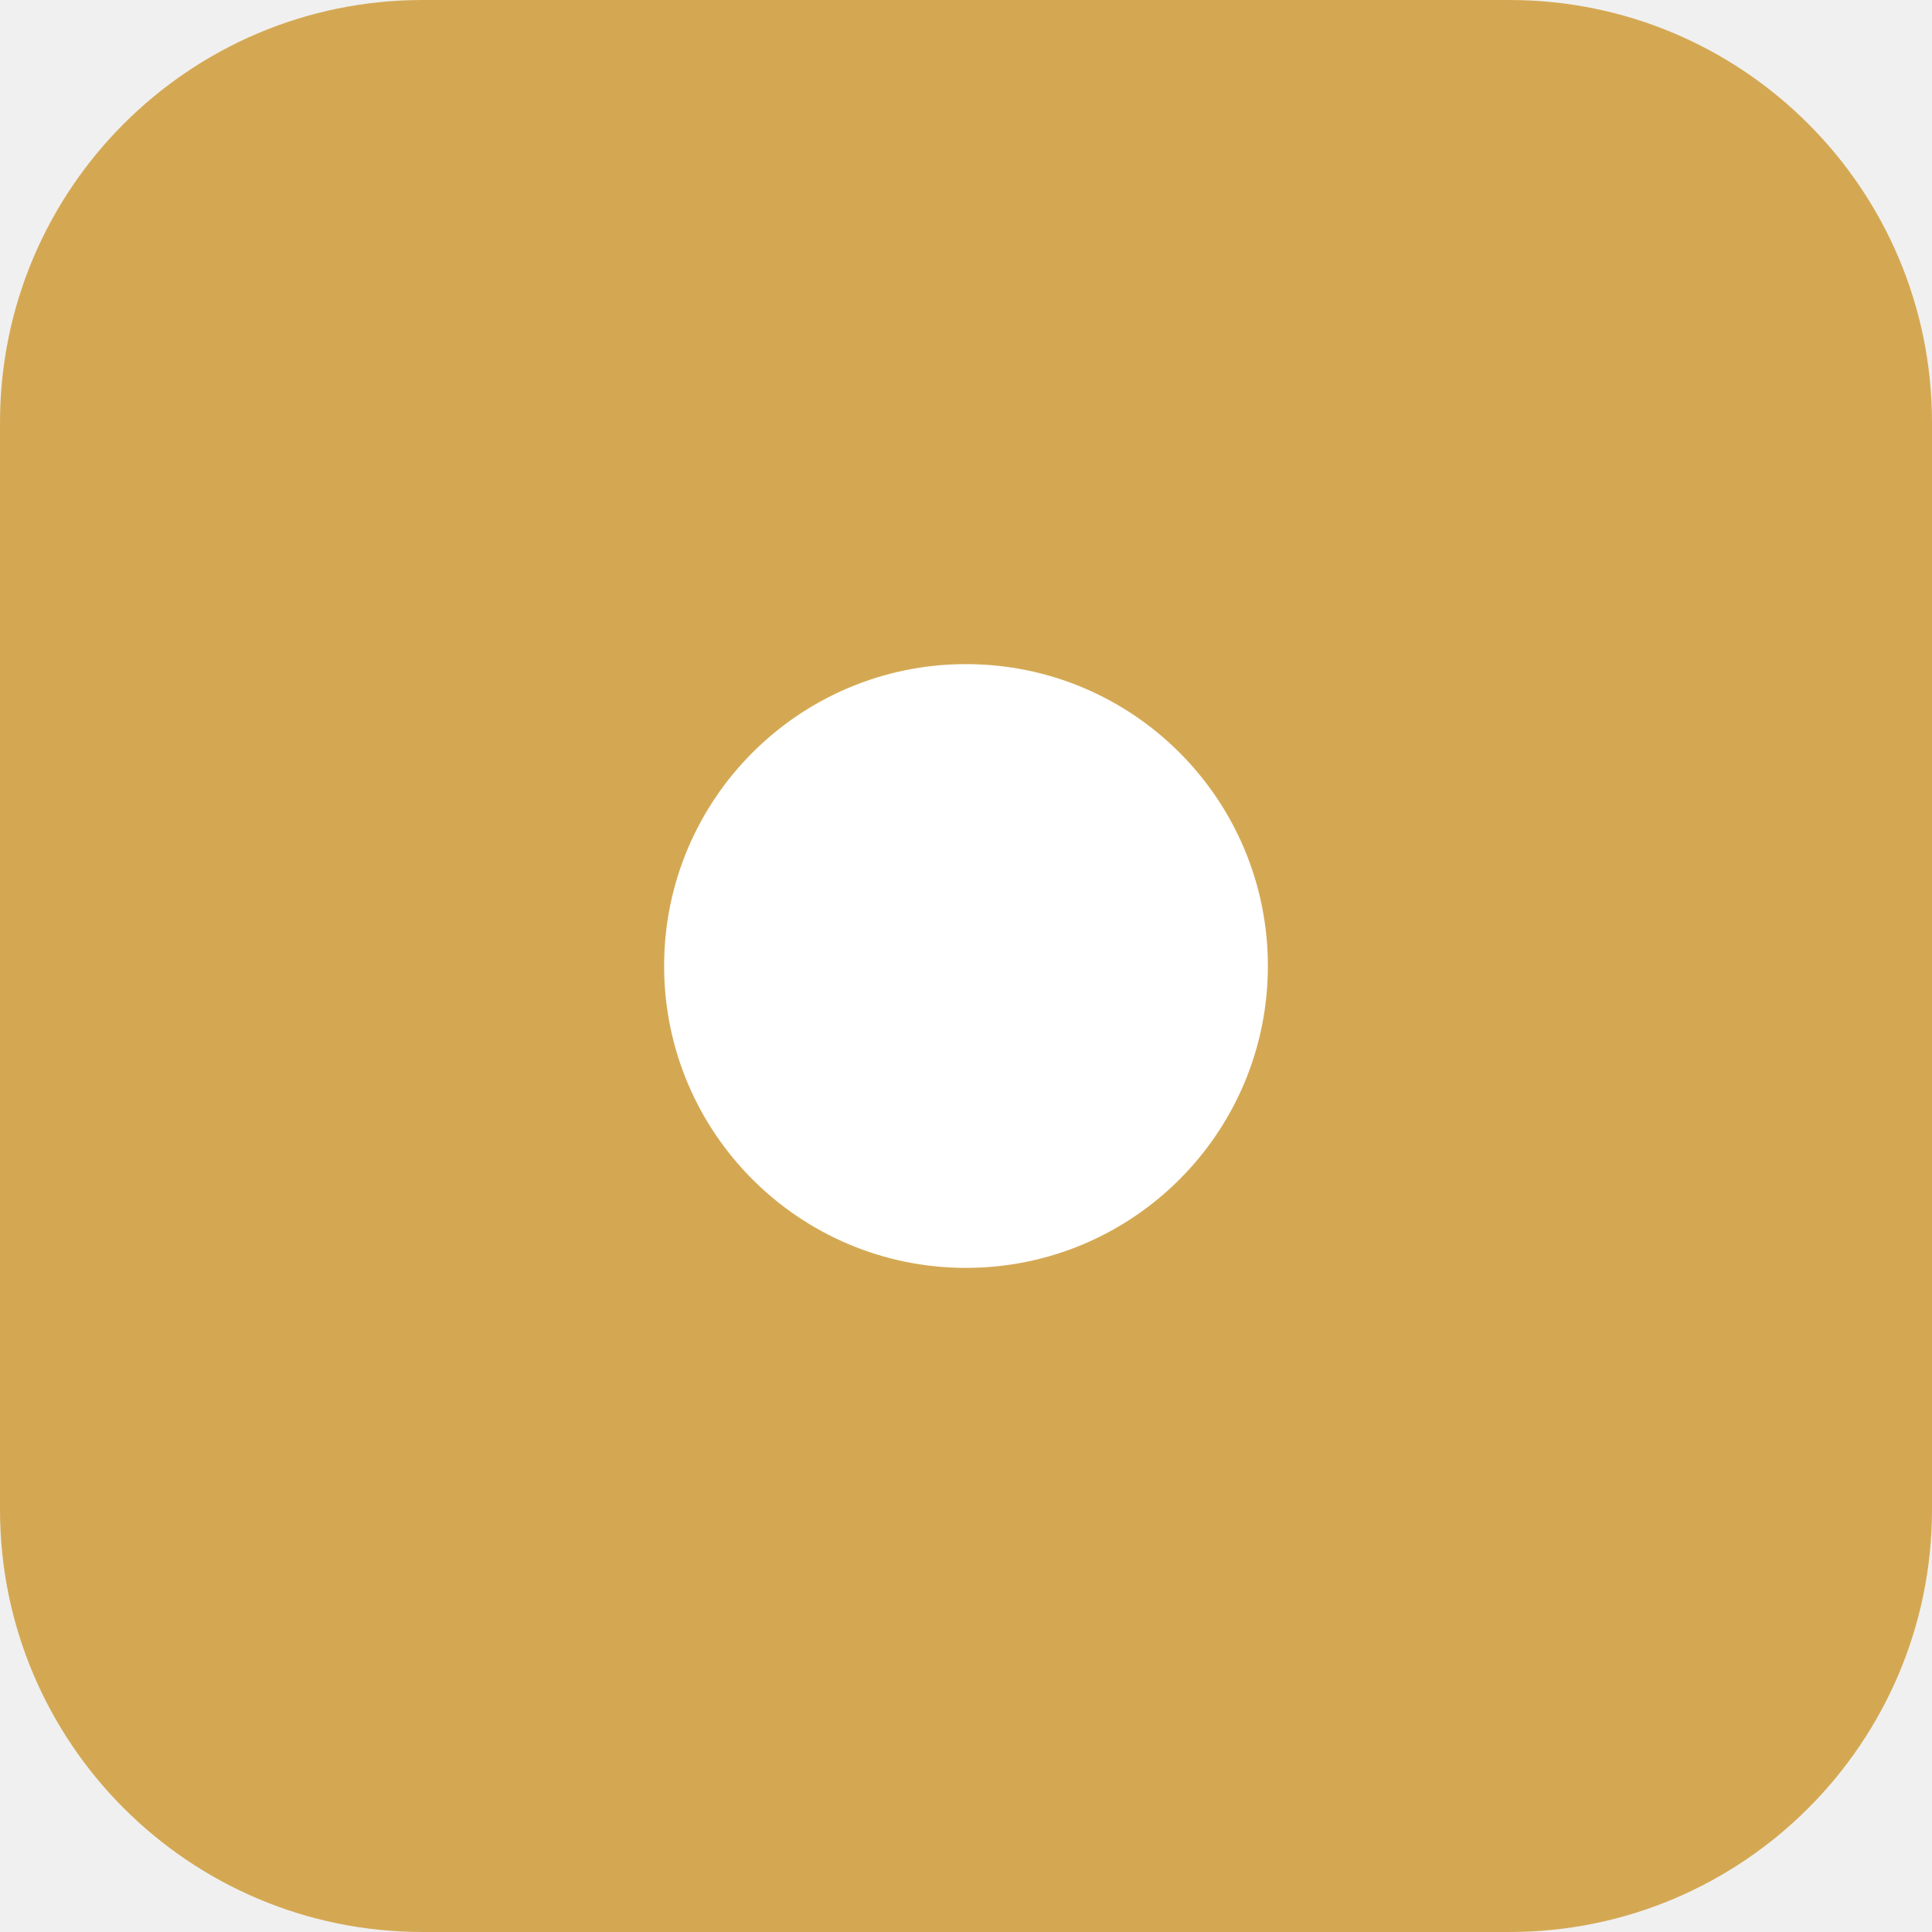
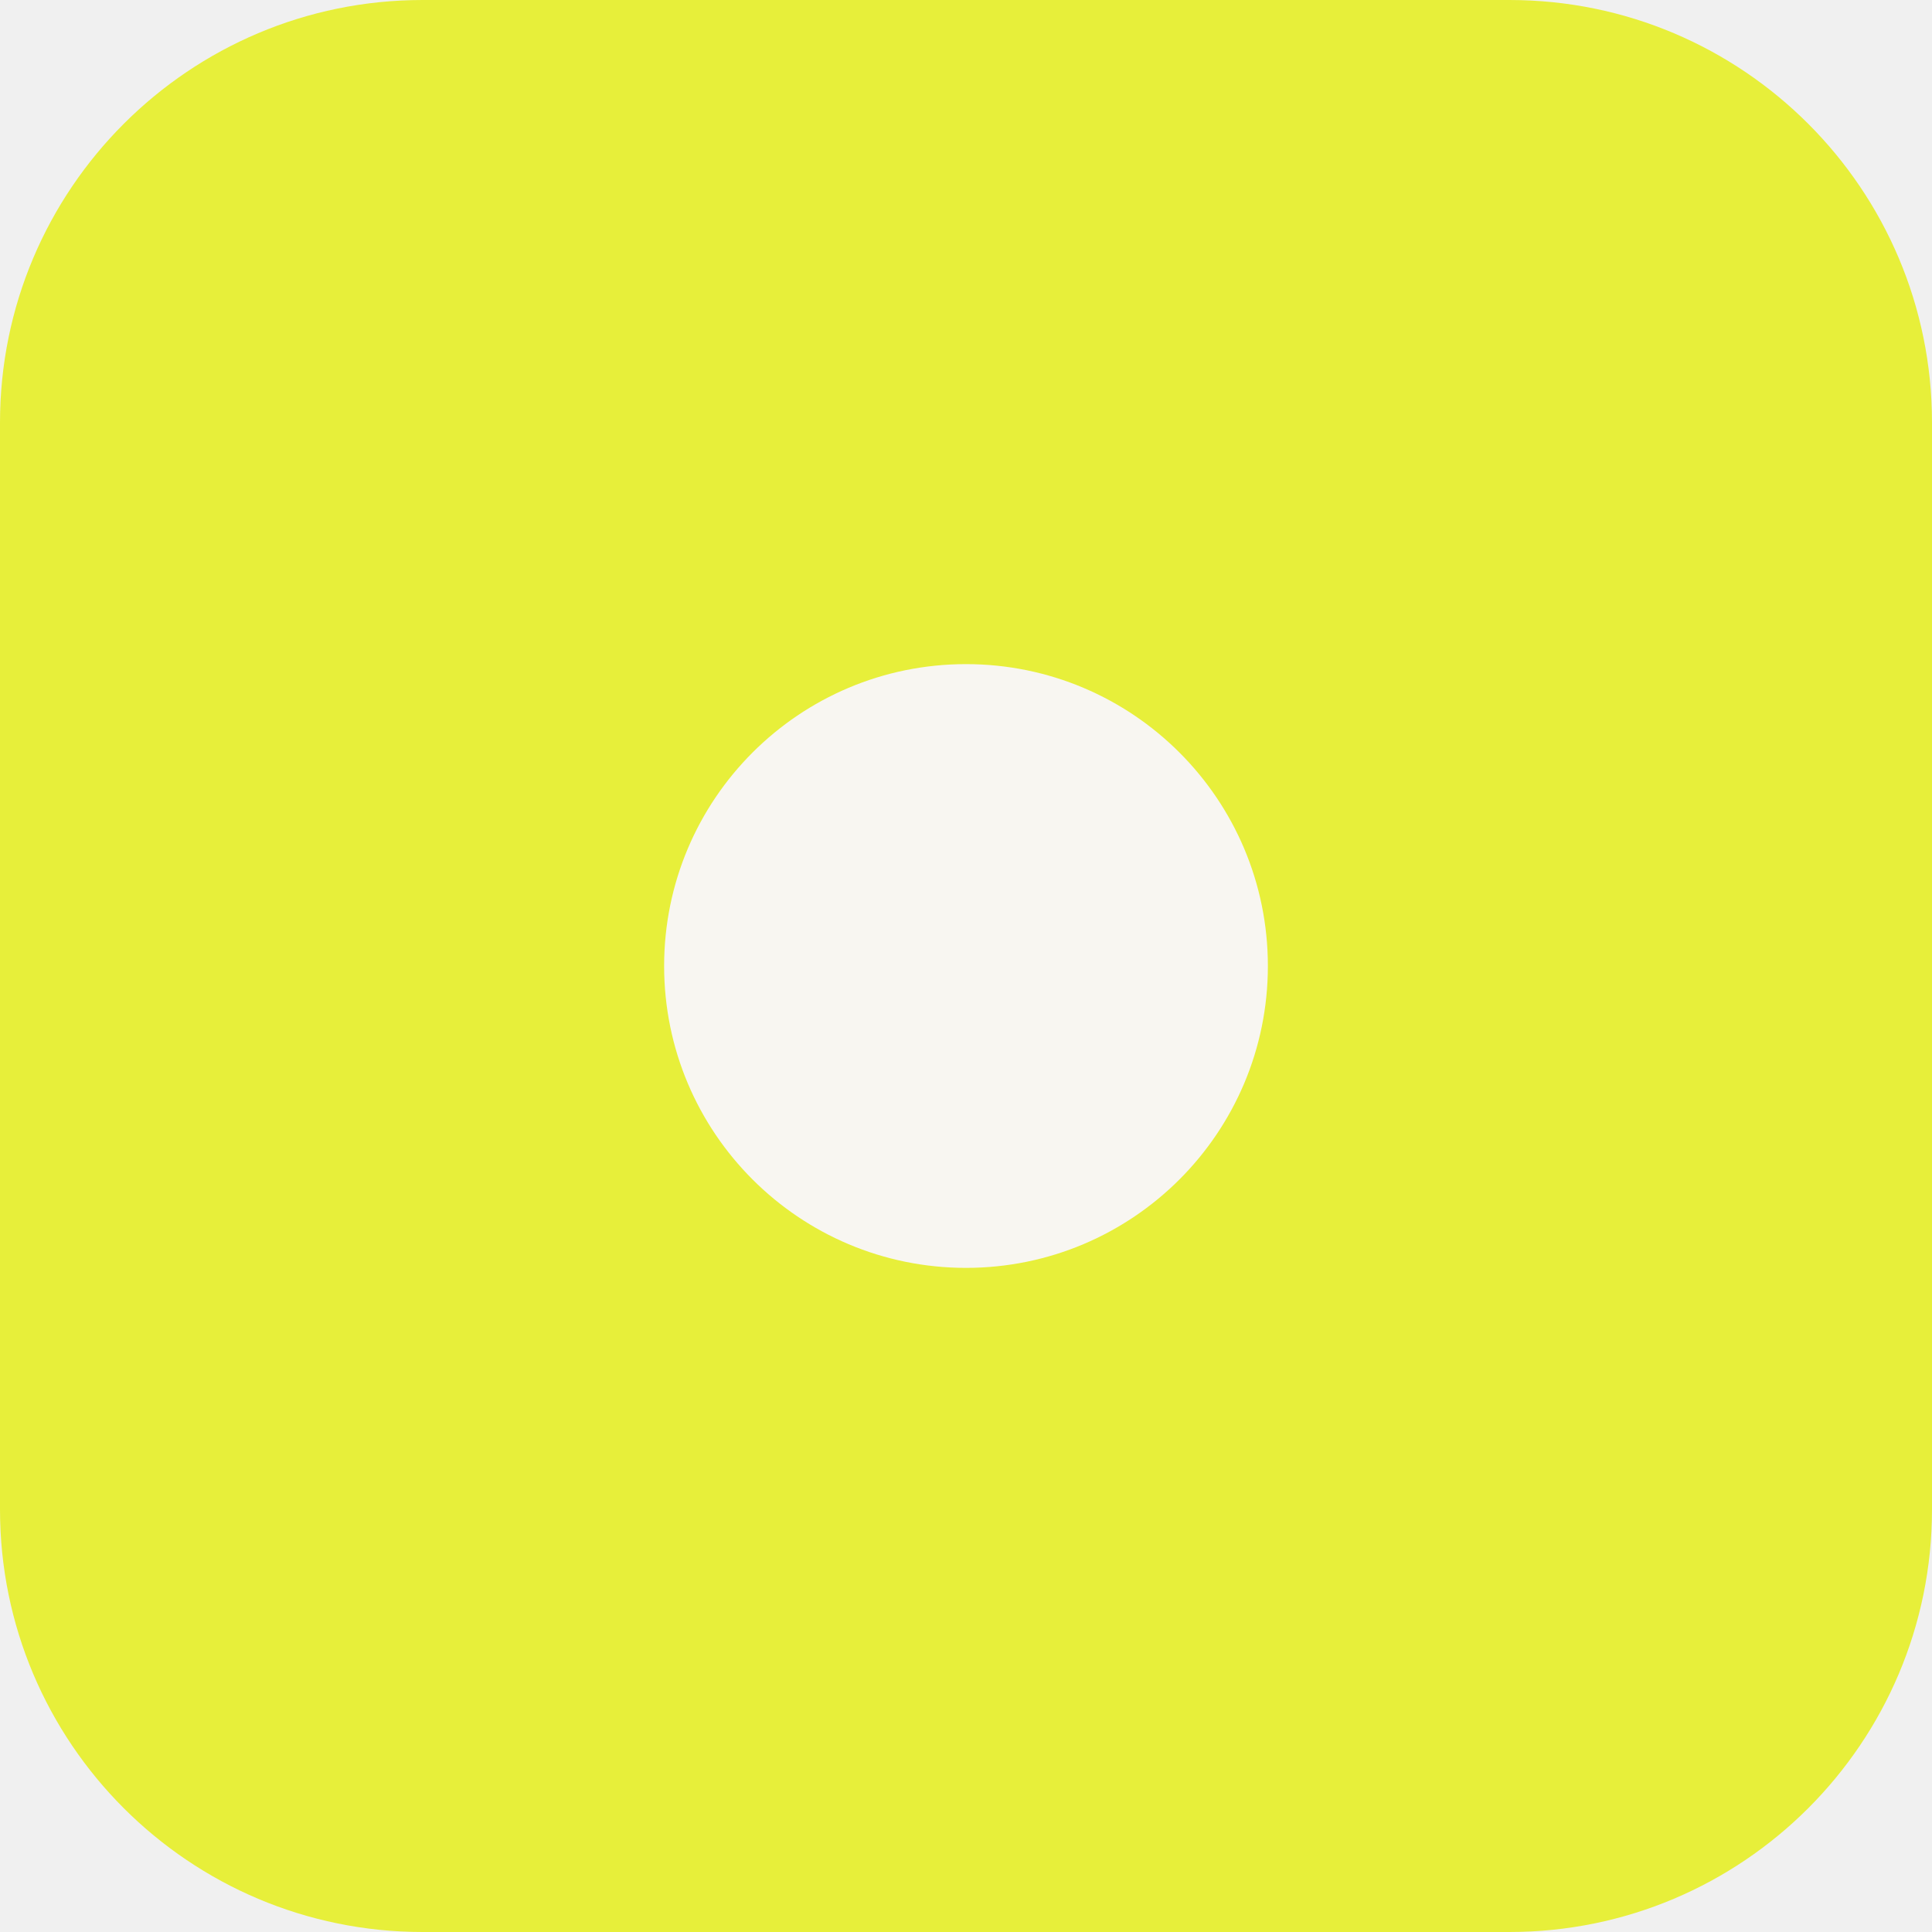
<svg xmlns="http://www.w3.org/2000/svg" viewBox="0 0 64 64">
-   <rect width="64" height="64" rx="14" fill="#d4a853" />
-   <circle cx="32" cy="32" r="10" fill="white" />
+   <rect width="64" height="64" rx="14" fill="#E7EF3A" />
+   <circle cx="32" cy="32" r="10" fill="#F8F6F1" />
</svg>
